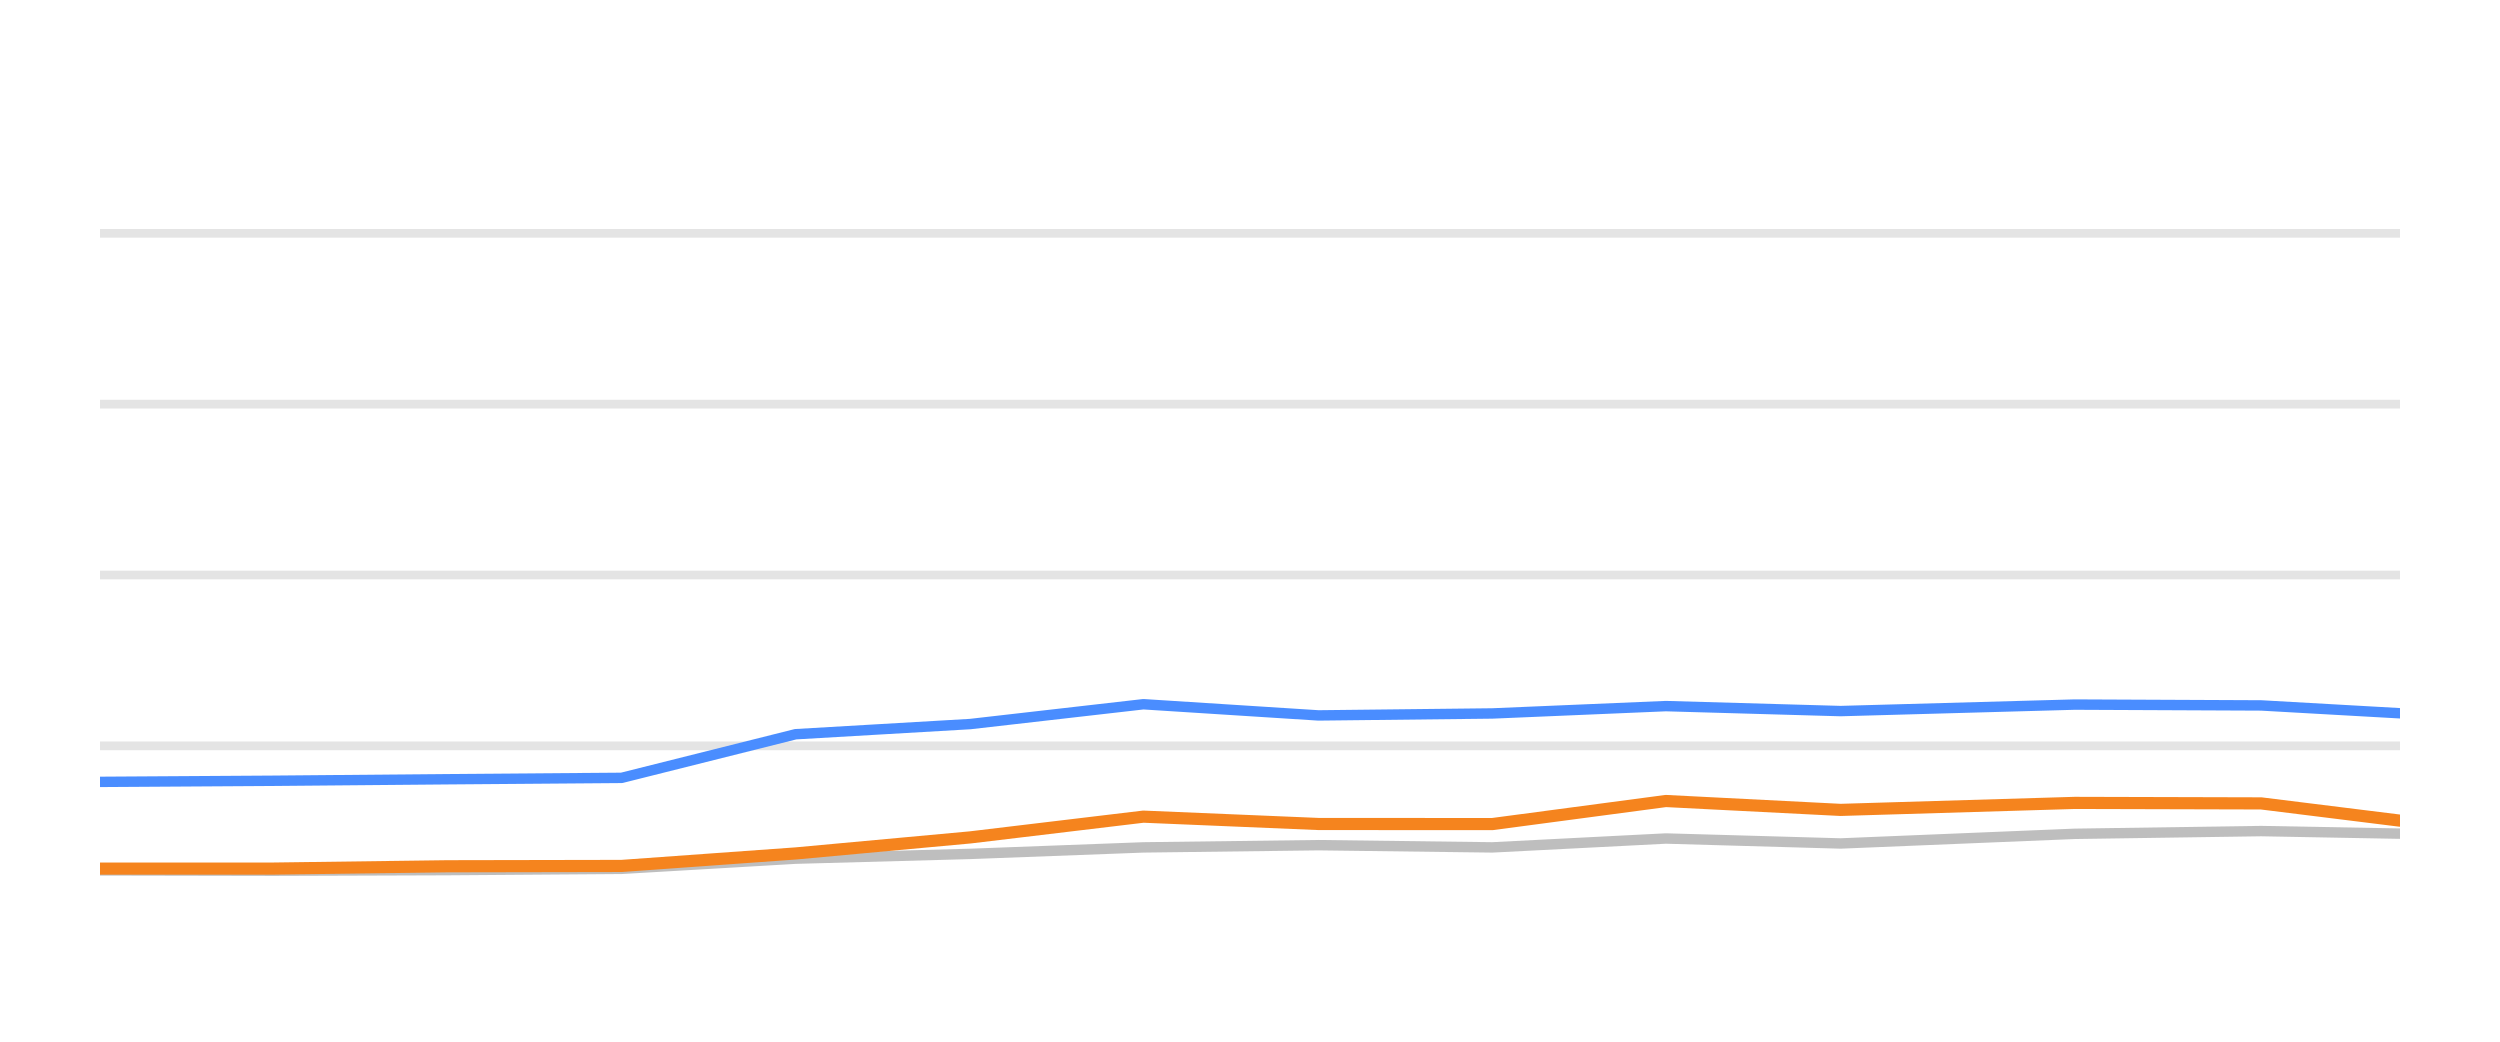
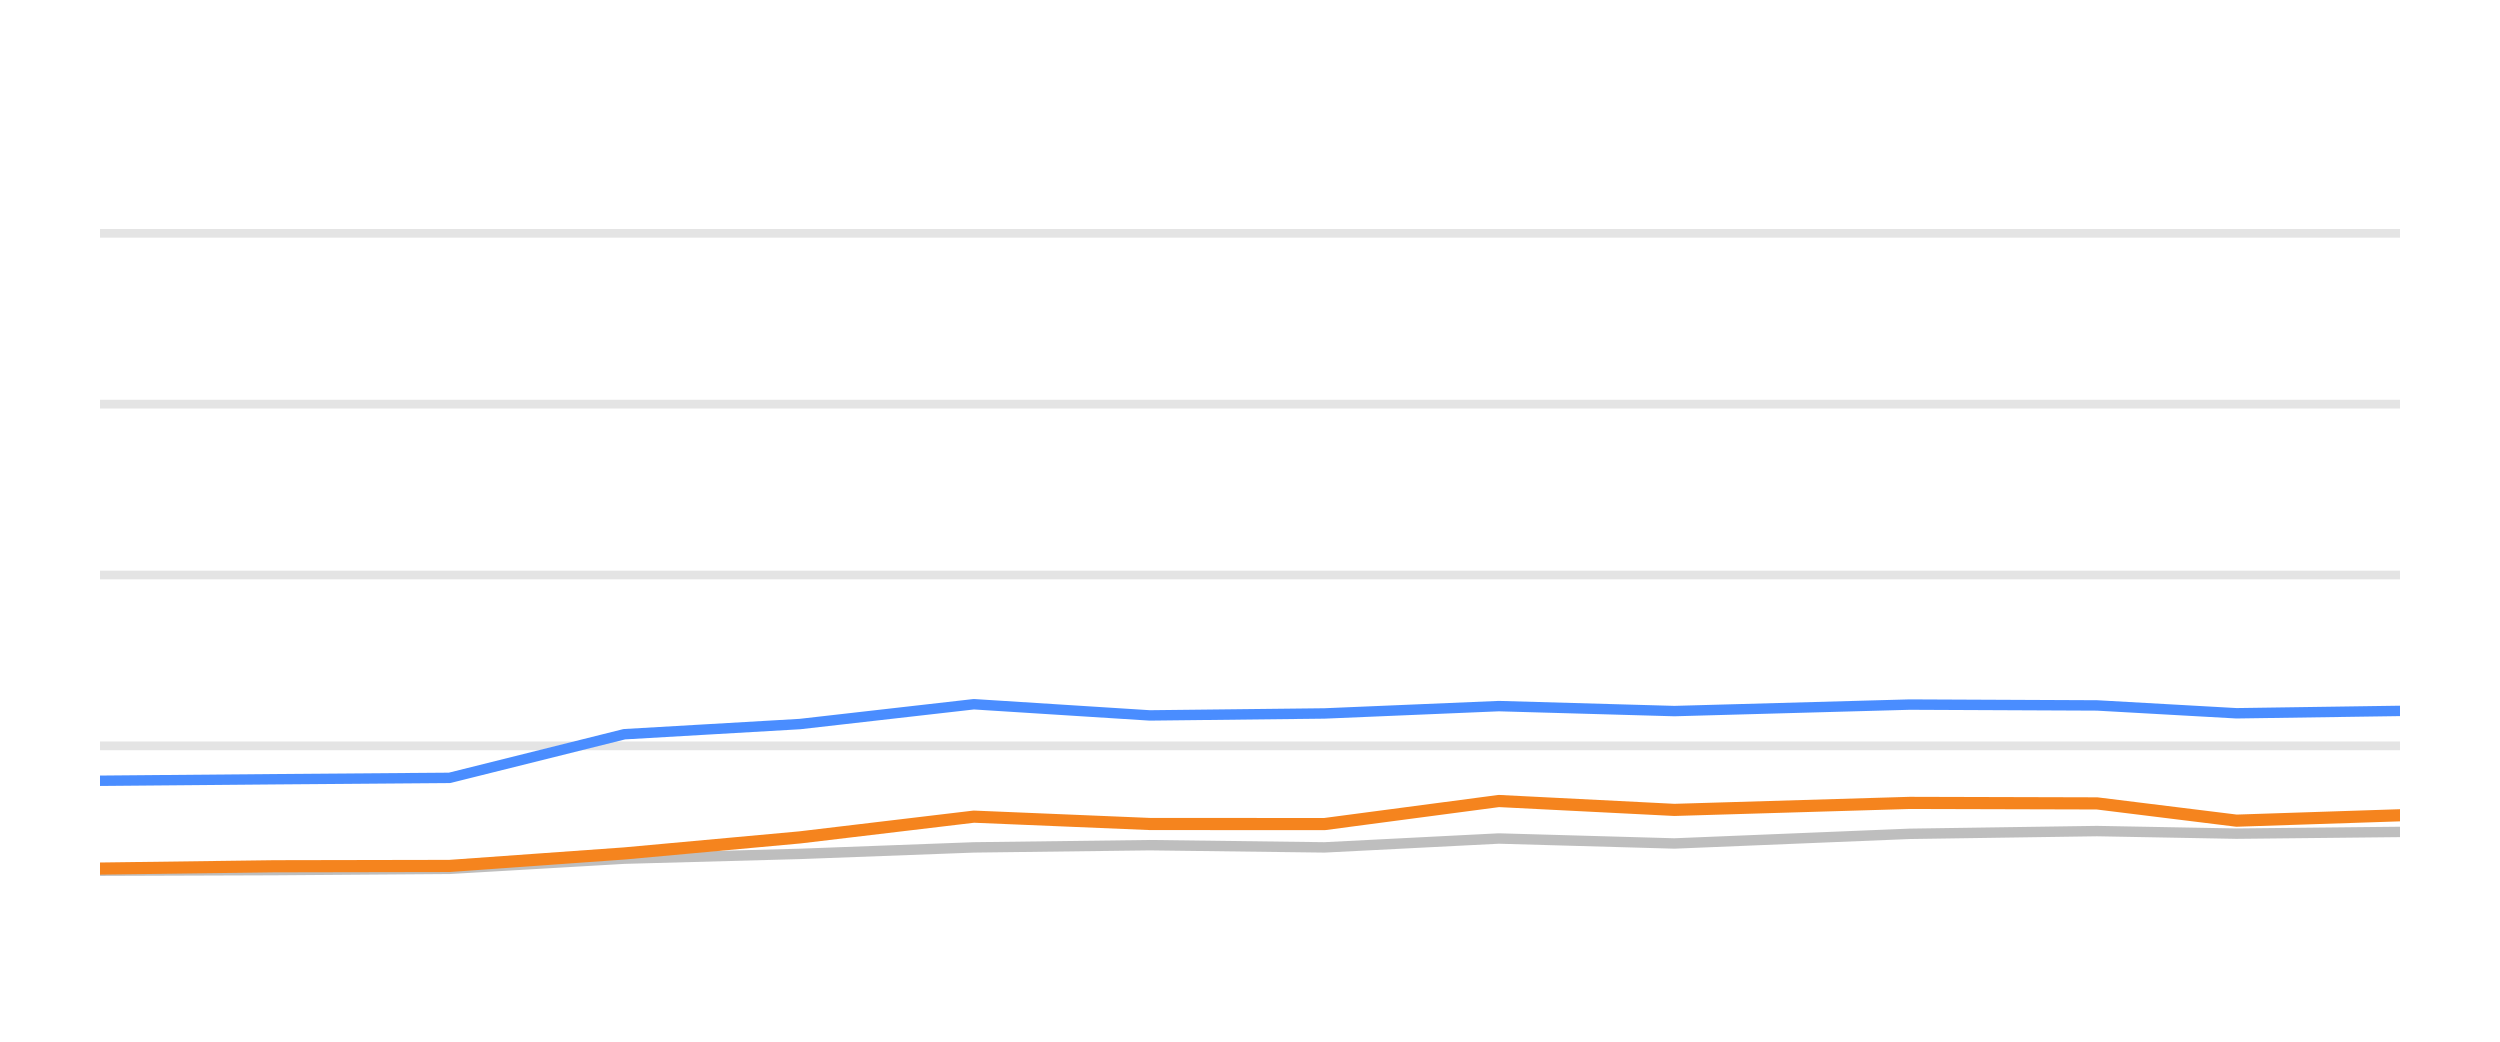
<svg xmlns="http://www.w3.org/2000/svg" width="144pt" height="60pt" viewBox="0 0 144 60" version="1.1">
  <defs>
    <style type="text/css">*{stroke-linejoin: round; stroke-linecap: butt}</style>
  </defs>
  <g id="figure_1">
    <g id="patch_1">
      <path d="M 0 60  L 144 60  L 144 0  L 0 0  L 0 60  z " style="fill: none; opacity: 0" />
    </g>
    <g id="axes_1">
      <g id="patch_2">
        <path d="M 5.76 52.8  L 138.24 52.8  L 138.24 3.6  L 5.76 3.6  L 5.76 52.8  z " style="fill: none" />
      </g>
      <g id="matplotlib.axis_1" />
      <g id="matplotlib.axis_2" />
      <g id="line2d_1">
-         <path d="M 5.76 42.96  L 138.24 42.96  " clip-path="url(#p4288fadd9c)" style="fill: none; stroke: #b2b2b2; stroke-opacity: 0.35; stroke-width: 0.5; stroke-linecap: square" />
+         <path d="M 5.76 42.96  L 138.24 42.96  " clip-path="url(#pa964bb6acd)" style="fill: none; stroke: #b2b2b2; stroke-opacity: 0.35; stroke-width: 0.5; stroke-linecap: square" />
      </g>
      <g id="line2d_2">
-         <path d="M 5.76 33.12  L 138.24 33.12  " clip-path="url(#p4288fadd9c)" style="fill: none; stroke: #b2b2b2; stroke-opacity: 0.35; stroke-width: 0.5; stroke-linecap: square" />
+         <path d="M 5.76 33.12  L 138.24 33.12  " clip-path="url(#pa964bb6acd)" style="fill: none; stroke: #b2b2b2; stroke-opacity: 0.35; stroke-width: 0.5; stroke-linecap: square" />
      </g>
      <g id="line2d_3">
-         <path d="M 5.76 23.28  L 138.24 23.28  " clip-path="url(#p4288fadd9c)" style="fill: none; stroke: #b2b2b2; stroke-opacity: 0.35; stroke-width: 0.5; stroke-linecap: square" />
+         <path d="M 5.76 23.28  L 138.24 23.28  " clip-path="url(#pa964bb6acd)" style="fill: none; stroke: #b2b2b2; stroke-opacity: 0.35; stroke-width: 0.5; stroke-linecap: square" />
      </g>
      <g id="line2d_4">
-         <path d="M 5.76 13.44  L 138.24 13.44  " clip-path="url(#p4288fadd9c)" style="fill: none; stroke: #b2b2b2; stroke-opacity: 0.35; stroke-width: 0.5; stroke-linecap: square" />
+         <path d="M 5.76 13.44  L 138.24 13.44  " clip-path="url(#pa964bb6acd)" style="fill: none; stroke: #b2b2b2; stroke-opacity: 0.35; stroke-width: 0.5; stroke-linecap: square" />
      </g>
      <g id="line2d_5">
-         <path d="M 5.76 50.133  L 15.769 50.153  L 25.768 50.119  L 35.805 50.045  L 45.825 49.459  L 55.889 49.184  L 65.86 48.81  L 75.945 48.682  L 85.956 48.81  L 95.954 48.298  L 106.016 48.584  L 119.504 48.028  L 130.243 47.87  L 138.24 48.018  " clip-path="url(#p4288fadd9c)" style="fill: none; stroke: #bebebe; stroke-width: 0.6; stroke-linecap: round" />
+         <path d="M 5.76 50.153  L 15.808 50.119  L 25.893 50.045  L 35.962 49.459  L 46.074 49.184  L 56.094 48.81  L 66.228 48.682  L 76.288 48.81  L 86.334 48.298  L 96.444 48.584  L 109.998 48.028  L 120.788 47.87  L 128.824 48.018  L 138.24 47.919  " clip-path="url(#pa964bb6acd)" style="fill: none; stroke: #bebebe; stroke-width: 0.6; stroke-linecap: round" />
      </g>
      <g id="line2d_6">
-         <path d="M 5.76 45.036  L 15.769 44.972  L 25.768 44.884  L 35.805 44.805  L 45.825 42.291  L 55.889 41.705  L 65.86 40.564  L 75.945 41.208  L 85.956 41.095  L 95.954 40.672  L 106.016 40.958  L 119.504 40.584  L 130.243 40.633  L 138.24 41.085  " clip-path="url(#p4288fadd9c)" style="fill: none; stroke: #4a8dff; stroke-width: 0.6; stroke-linecap: round" />
+         <path d="M 5.76 44.972  L 15.808 44.884  L 25.893 44.805  L 35.962 42.291  L 46.074 41.705  L 56.094 40.564  L 66.228 41.208  L 76.288 41.095  L 86.334 40.672  L 96.444 40.958  L 109.998 40.584  L 120.788 40.633  L 128.824 41.085  L 138.24 40.948  " clip-path="url(#pa964bb6acd)" style="fill: none; stroke: #4a8dff; stroke-width: 0.6; stroke-linecap: round" />
      </g>
      <g id="line2d_7">
-         <path d="M 5.76 50.03  L 15.769 50.03  L 25.768 49.897  L 35.805 49.878  L 45.825 49.159  L 55.889 48.234  L 65.86 47.039  L 75.945 47.462  L 85.956 47.467  L 95.954 46.138  L 106.016 46.65  L 119.504 46.247  L 130.243 46.276  L 138.24 47.27  " clip-path="url(#p4288fadd9c)" style="fill: none; stroke: #f5841e; stroke-width: 0.7; stroke-linecap: round" />
+         <path d="M 5.76 50.03  L 15.808 49.897  L 25.893 49.878  L 35.962 49.159  L 46.074 48.234  L 56.094 47.039  L 66.228 47.462  L 76.288 47.467  L 86.334 46.138  L 96.444 46.65  L 109.998 46.247  L 120.788 46.276  L 128.824 47.27  L 138.24 46.96  " clip-path="url(#pa964bb6acd)" style="fill: none; stroke: #f5841e; stroke-width: 0.7; stroke-linecap: round" />
      </g>
    </g>
  </g>
  <defs>
-     <clipPath id="p4288fadd9c">
+     <clipPath id="pa964bb6acd">
      <rect x="5.76" y="3.6" width="132.48" height="49.2" />
    </clipPath>
  </defs>
</svg>
